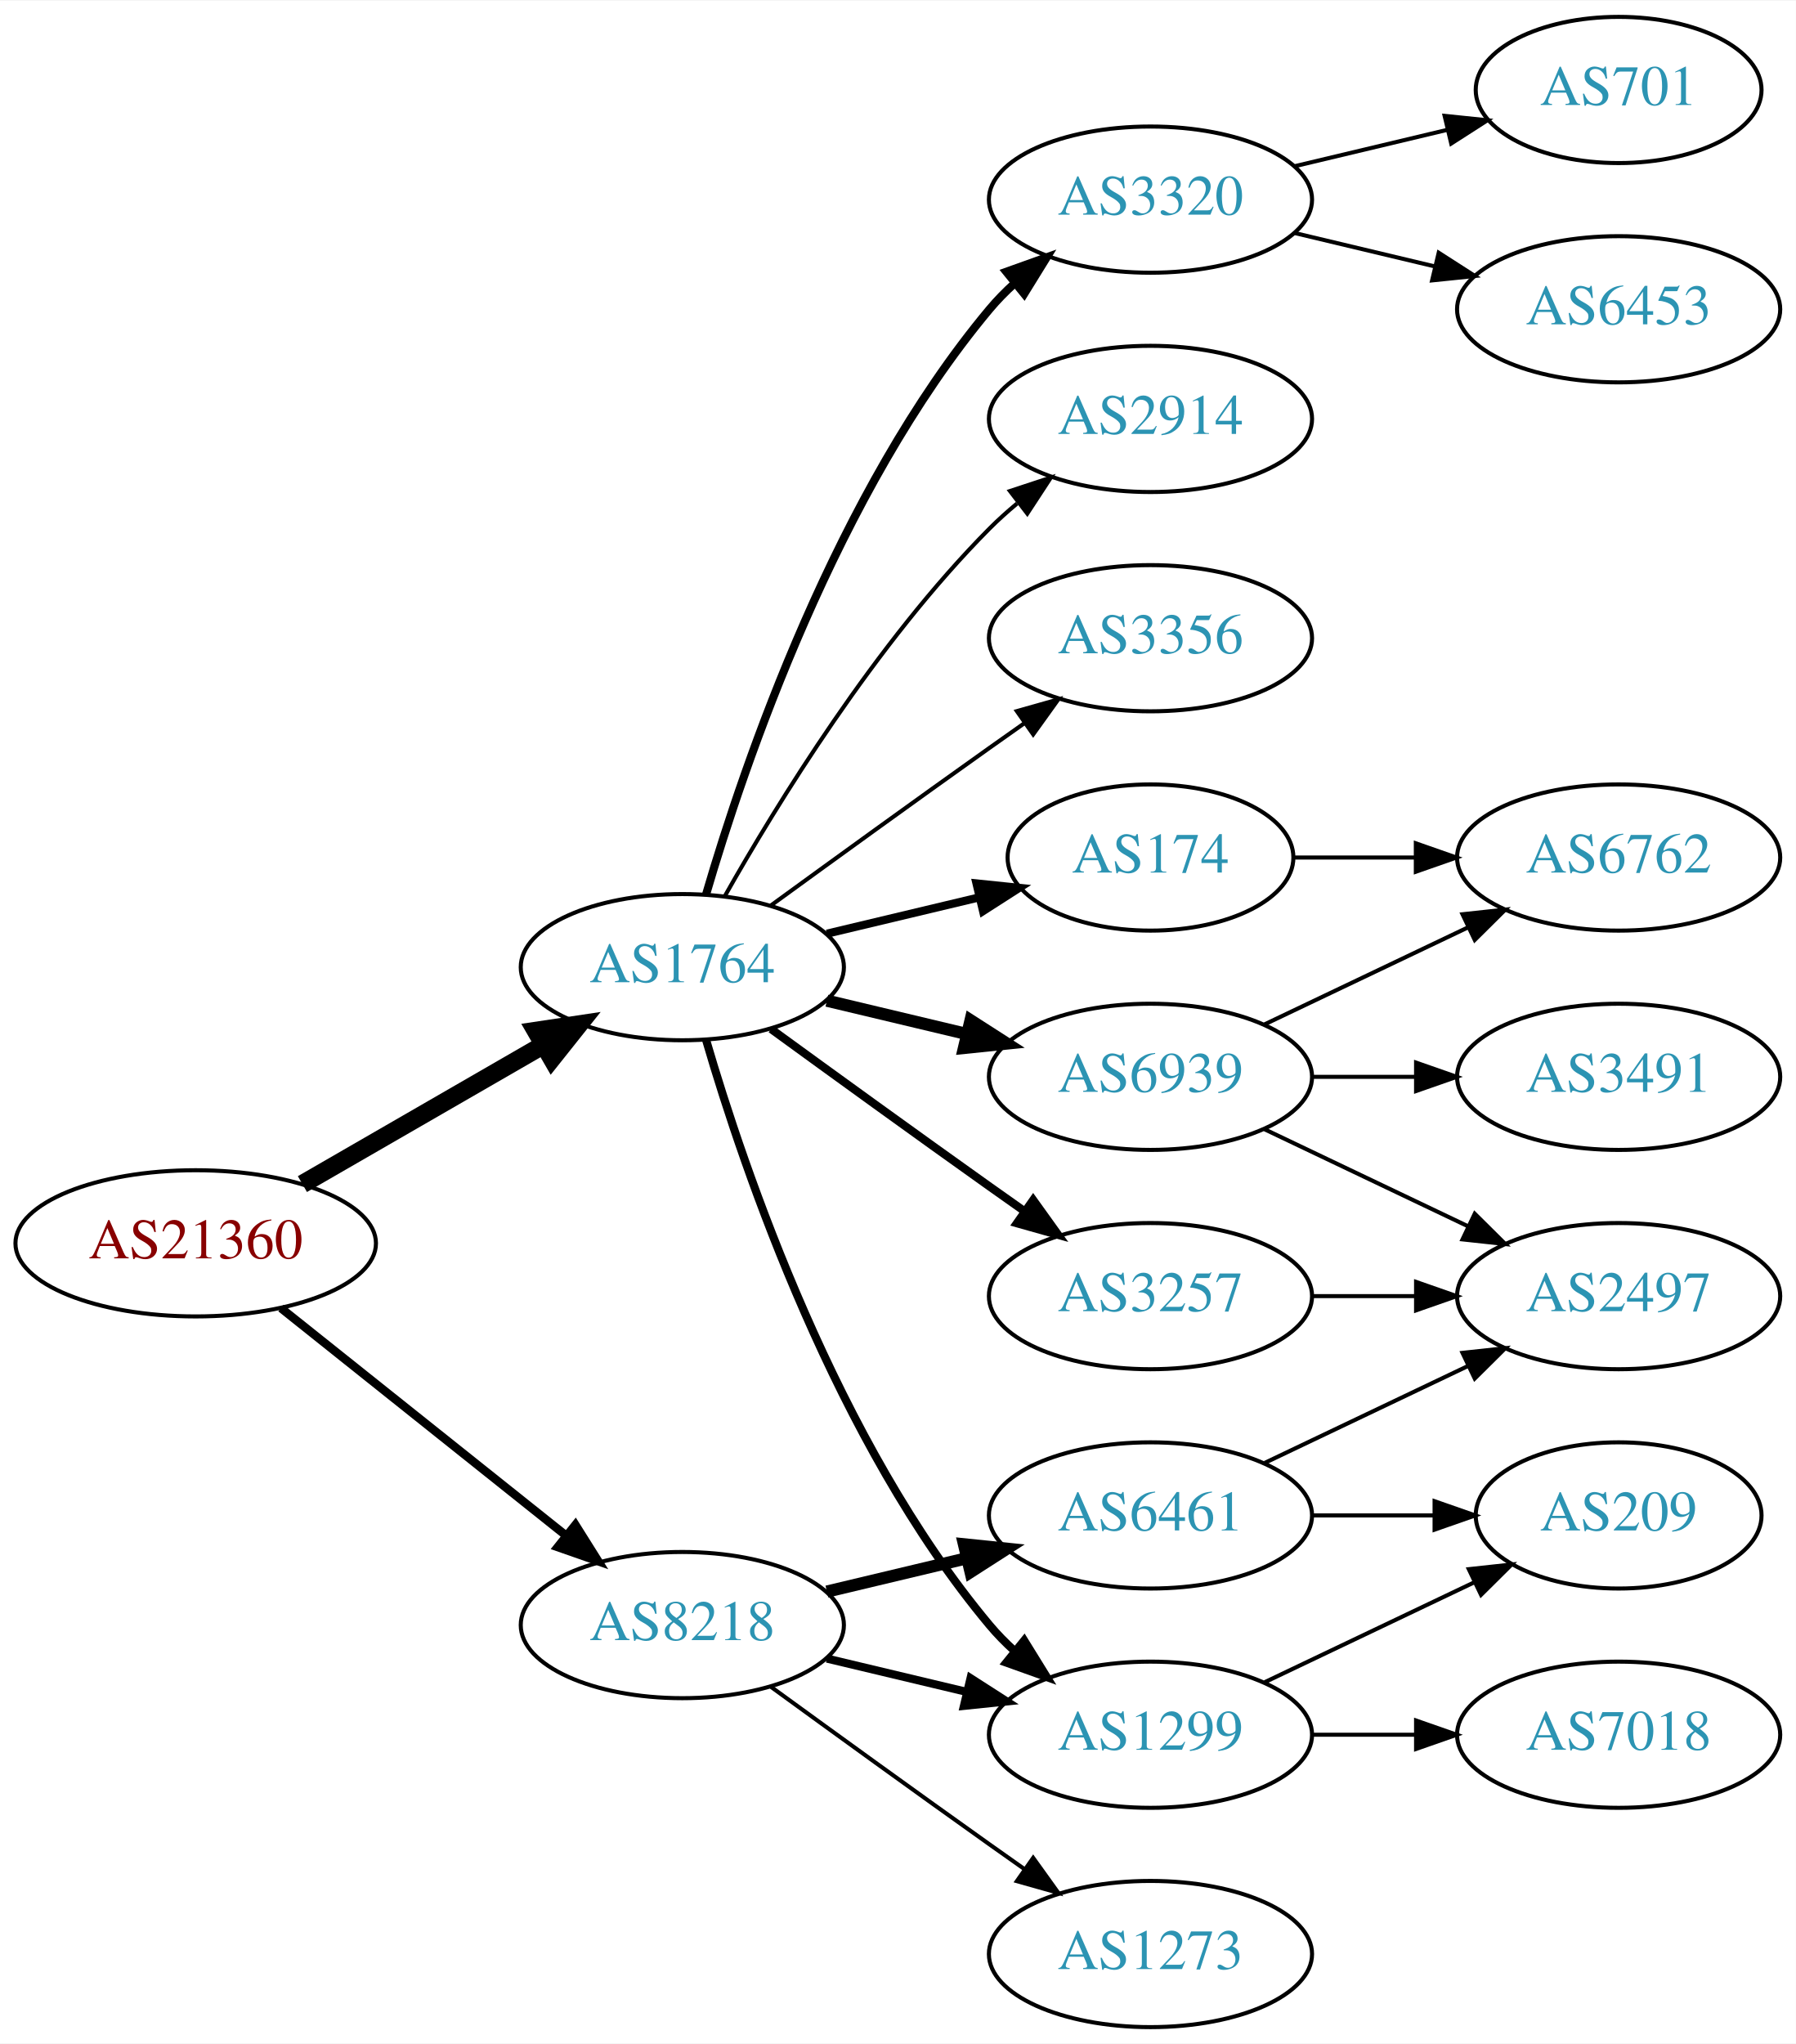
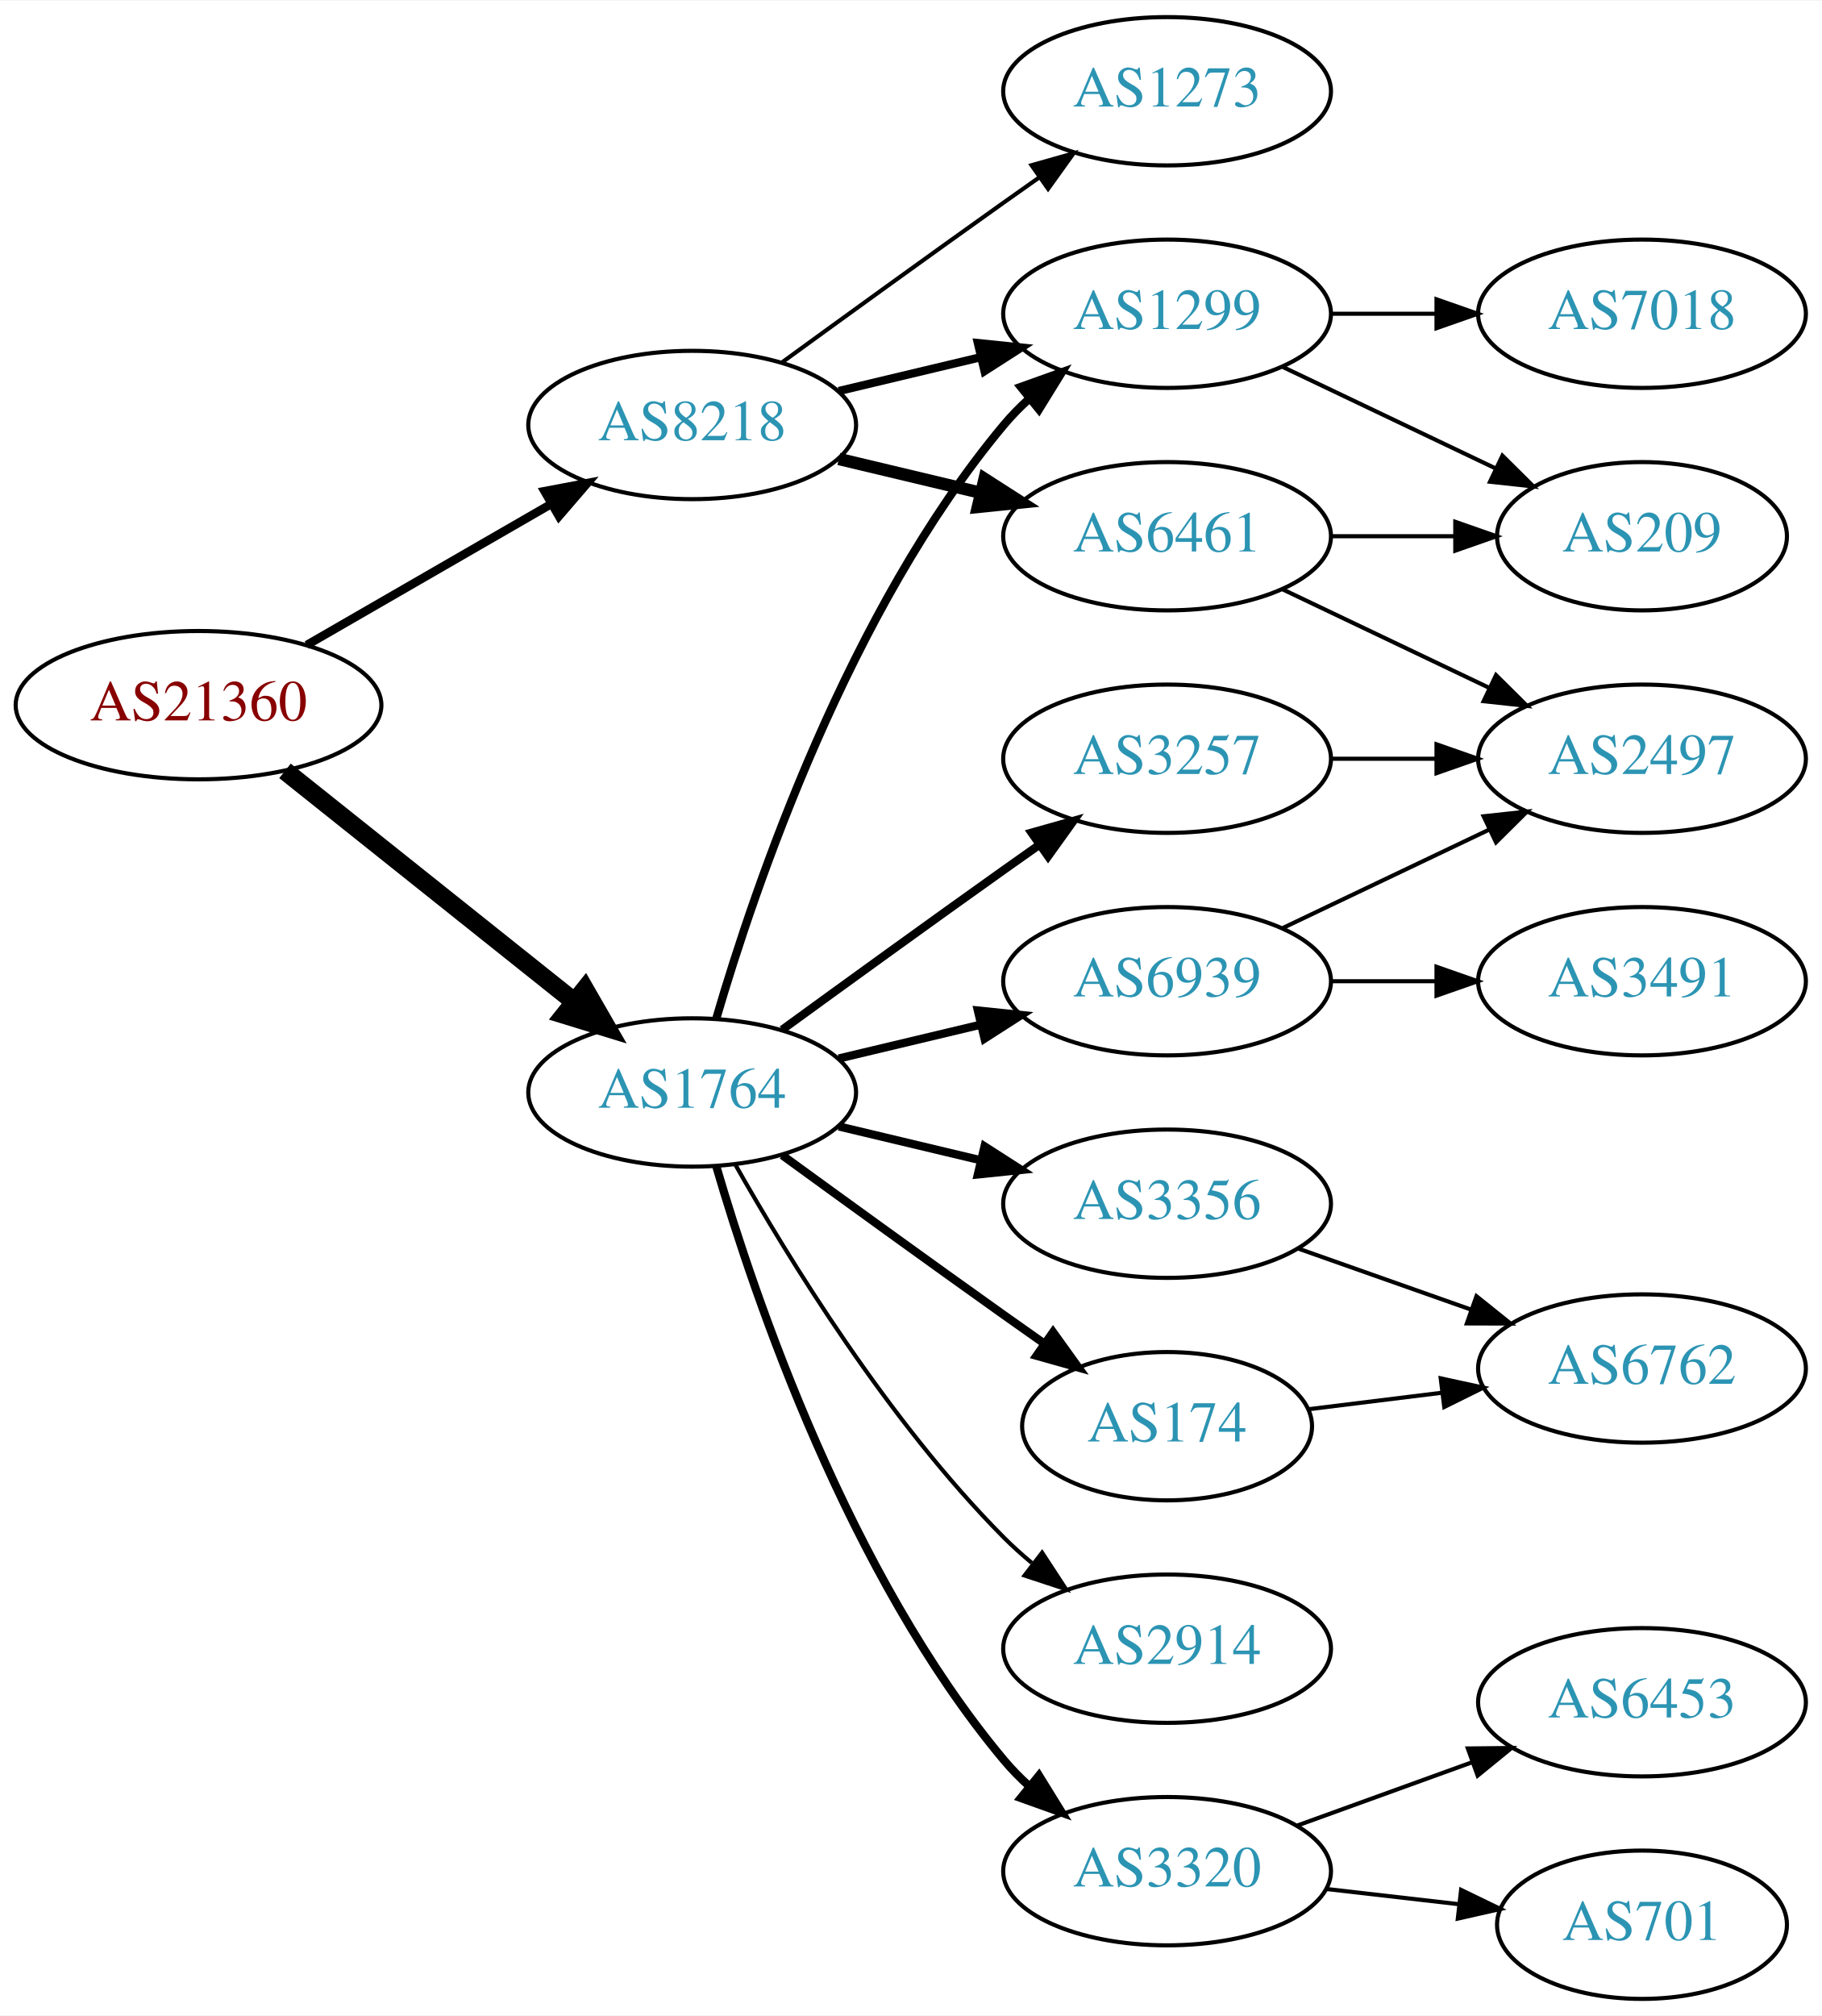
- <svg xmlns="http://www.w3.org/2000/svg" xmlns:xlink="http://www.w3.org/1999/xlink" width="442pt" height="503pt" viewBox="0.00 0.00 442.27 503.00">
-   <g id="graph0" class="graph" transform="scale(1 1) rotate(0) translate(4 499)">
-     <polygon fill="white" stroke="none" points="-4,4 -4,-499 438.271,-499 438.271,4 -4,4" />
+ <svg xmlns="http://www.w3.org/2000/svg" xmlns:xlink="http://www.w3.org/1999/xlink" width="442pt" height="489pt" viewBox="0.00 0.00 442.27 489.00">
+   <g id="graph0" class="graph" transform="scale(1 1) rotate(0) translate(4 485)">
+     <polygon fill="white" stroke="none" points="-4,4 -4,-485 438.271,-485 438.271,4 -4,4" />
    <g id="node1" class="node">
      <g id="a_node1">
        <a xlink:href="/asn/21360" xlink:title="AS21360 ~ Horneckgasse 8 [AT]">
-           <ellipse fill="#ffffff" stroke="black" cx="44.196" cy="-193" rx="44.393" ry="18" />
-           <text text-anchor="middle" x="44.196" y="-189.3" font-family="Times,serif" font-size="14.00" fill="#880000">AS21360</text>
+           <ellipse fill="#ffffff" stroke="black" cx="44.196" cy="-314" rx="44.393" ry="18" />
+           <text text-anchor="middle" x="44.196" y="-310.3" font-family="Times,serif" font-size="14.00" fill="#880000">AS21360</text>
        </a>
      </g>
    </g>
    <g id="node2" class="node">
      <g id="a_node2">
        <a xlink:href="/asn/1764" xlink:title="AS1764 ~ NEXTLAYER-AS [AT]">
-           <ellipse fill="#ffffff" stroke="black" cx="164.039" cy="-261" rx="39.794" ry="18" />
-           <text text-anchor="middle" x="164.039" y="-257.3" font-family="Times,serif" font-size="14.00" fill="#2c94b3">AS1764</text>
+           <ellipse fill="#ffffff" stroke="black" cx="164.039" cy="-220" rx="39.794" ry="18" />
+           <text text-anchor="middle" x="164.039" y="-216.3" font-family="Times,serif" font-size="14.00" fill="#2c94b3">AS1764</text>
        </a>
      </g>
    </g>
    <g id="edge1" class="edge">
-       <path fill="none" stroke="black" stroke-width="4.5" d="M70.476,-207.588C87.796,-217.582 110.947,-230.941 129.763,-241.799" />
-       <polygon fill="black" stroke="black" stroke-width="4.5" points="127.978,-245.314 138.607,-246.902 131.914,-238.493 127.978,-245.314" />
+       <path fill="none" stroke="black" stroke-width="4.5" d="M65.186,-298.054C84.518,-282.634 113.969,-259.141 135.512,-241.957" />
+       <polygon fill="black" stroke="black" stroke-width="4.5" points="137.981,-245.024 143.343,-235.71 133.071,-238.868 137.981,-245.024" />
    </g>
    <g id="node3" class="node">
      <g id="a_node3">
        <a xlink:href="/asn/8218" xlink:title="AS8218 ~ legacy Neotelecoms [FR]">
-           <ellipse fill="#ffffff" stroke="black" cx="164.039" cy="-99" rx="39.794" ry="18" />
-           <text text-anchor="middle" x="164.039" y="-95.3" font-family="Times,serif" font-size="14.00" fill="#2c94b3">AS8218</text>
+           <ellipse fill="#ffffff" stroke="black" cx="164.039" cy="-382" rx="39.794" ry="18" />
+           <text text-anchor="middle" x="164.039" y="-378.3" font-family="Times,serif" font-size="14.00" fill="#2c94b3">AS8218</text>
        </a>
      </g>
    </g>
    <g id="edge2" class="edge">
-       <path fill="none" stroke="black" stroke-width="2.077" d="M65.186,-177.054C84.518,-161.634 113.969,-138.141 135.512,-120.957" />
-       <polygon fill="black" stroke="black" stroke-width="2.077" points="137.708,-123.682 143.343,-114.71 133.343,-118.21 137.708,-123.682" />
+       <path fill="none" stroke="black" stroke-width="2.077" d="M70.476,-328.588C87.796,-338.582 110.947,-351.941 129.763,-362.799" />
+       <polygon fill="black" stroke="black" stroke-width="2.077" points="128.196,-365.935 138.607,-367.902 131.695,-359.872 128.196,-365.935" />
    </g>
    <g id="node4" class="node">
      <g id="a_node4">
        <a xlink:href="/asn/6939" xlink:title="AS6939 ~ Hurricane Electric LLC [US]">
-           <ellipse fill="#ffffff" stroke="black" cx="279.332" cy="-234" rx="39.794" ry="18" />
-           <text text-anchor="middle" x="279.332" y="-230.3" font-family="Times,serif" font-size="14.00" fill="#2c94b3">AS6939</text>
+           <ellipse fill="#ffffff" stroke="black" cx="279.332" cy="-247" rx="39.794" ry="18" />
+           <text text-anchor="middle" x="279.332" y="-243.3" font-family="Times,serif" font-size="14.00" fill="#2c94b3">AS6939</text>
        </a>
      </g>
    </g>
    <g id="edge3" class="edge">
-       <path fill="none" stroke="black" stroke-width="3" d="M199.646,-252.752C210.517,-250.162 222.671,-247.265 234.114,-244.538" />
-       <polygon fill="black" stroke="black" stroke-width="3" points="235.02,-247.92 243.936,-242.197 233.397,-241.111 235.02,-247.92" />
+       <path fill="none" stroke="black" stroke-width="2" d="M199.646,-228.248C210.517,-230.838 222.671,-233.735 234.114,-236.462" />
+       <polygon fill="black" stroke="black" stroke-width="2" points="233.397,-239.889 243.936,-238.803 235.02,-233.08 233.397,-239.889" />
    </g>
    <g id="node5" class="node">
      <g id="a_node5">
-         <a xlink:href="/asn/1299" xlink:title="AS1299 ~ Telia Carrier [EU]">
-           <ellipse fill="#ffffff" stroke="black" cx="279.332" cy="-72" rx="39.794" ry="18" />
-           <text text-anchor="middle" x="279.332" y="-68.3" font-family="Times,serif" font-size="14.00" fill="#2c94b3">AS1299</text>
+         <a xlink:href="/asn/3320" xlink:title="AS3320 ~ DTAG [DE]">
+           <ellipse fill="#ffffff" stroke="black" cx="279.332" cy="-31" rx="39.794" ry="18" />
+           <text text-anchor="middle" x="279.332" y="-27.3" font-family="Times,serif" font-size="14.00" fill="#2c94b3">AS3320</text>
        </a>
      </g>
    </g>
    <g id="edge4" class="edge">
-       <path fill="none" stroke="black" stroke-width="2" d="M169.913,-242.998C179.227,-211.156 202.043,-144.019 239.685,-99 241.555,-96.763 243.654,-94.626 245.88,-92.604" />
-       <polygon fill="black" stroke="black" stroke-width="2" points="248.227,-95.207 253.799,-86.196 243.823,-89.766 248.227,-95.207" />
+       <path fill="none" stroke="black" stroke-width="2" d="M169.913,-201.998C179.227,-170.156 202.043,-103.019 239.685,-58 241.555,-55.763 243.654,-53.626 245.88,-51.604" />
+       <polygon fill="black" stroke="black" stroke-width="2" points="248.227,-54.208 253.799,-45.196 243.823,-48.766 248.227,-54.208" />
    </g>
    <g id="node6" class="node">
      <g id="a_node6">
-         <a xlink:href="/asn/3320" xlink:title="AS3320 ~ DTAG [DE]">
-           <ellipse fill="#ffffff" stroke="black" cx="279.332" cy="-450" rx="39.794" ry="18" />
-           <text text-anchor="middle" x="279.332" y="-446.3" font-family="Times,serif" font-size="14.00" fill="#2c94b3">AS3320</text>
+         <a xlink:href="/asn/1299" xlink:title="AS1299 ~ Telia Carrier [EU]">
+           <ellipse fill="#ffffff" stroke="black" cx="279.332" cy="-409" rx="39.794" ry="18" />
+           <text text-anchor="middle" x="279.332" y="-405.3" font-family="Times,serif" font-size="14.00" fill="#2c94b3">AS1299</text>
        </a>
      </g>
    </g>
    <g id="edge5" class="edge">
-       <path fill="none" stroke="black" stroke-width="2" d="M169.913,-279.002C179.227,-310.844 202.043,-377.981 239.685,-423 241.555,-425.237 243.654,-427.374 245.88,-429.396" />
-       <polygon fill="black" stroke="black" stroke-width="2" points="243.823,-432.234 253.799,-435.804 248.227,-426.793 243.823,-432.234" />
+       <path fill="none" stroke="black" stroke-width="2" d="M169.913,-238.002C179.227,-269.844 202.043,-336.981 239.685,-382 241.555,-384.237 243.654,-386.374 245.88,-388.396" />
+       <polygon fill="black" stroke="black" stroke-width="2" points="243.823,-391.234 253.799,-394.804 248.227,-385.793 243.823,-391.234" />
    </g>
    <g id="node7" class="node">
      <g id="a_node7">
        <a xlink:href="/asn/3257" xlink:title="AS3257 ~ GTT [DE]">
-           <ellipse fill="#ffffff" stroke="black" cx="279.332" cy="-180" rx="39.794" ry="18" />
-           <text text-anchor="middle" x="279.332" y="-176.3" font-family="Times,serif" font-size="14.00" fill="#2c94b3">AS3257</text>
+           <ellipse fill="#ffffff" stroke="black" cx="279.332" cy="-301" rx="39.794" ry="18" />
+           <text text-anchor="middle" x="279.332" y="-297.3" font-family="Times,serif" font-size="14.00" fill="#2c94b3">AS3257</text>
        </a>
      </g>
    </g>
    <g id="edge6" class="edge">
-       <path fill="none" stroke="black" stroke-width="2" d="M185.887,-245.778C200.821,-234.909 221.435,-219.975 239.685,-207 242.506,-204.995 245.449,-202.915 248.397,-200.841" />
-       <polygon fill="black" stroke="black" stroke-width="2" points="250.443,-203.681 256.621,-195.074 246.424,-197.95 250.443,-203.681" />
+       <path fill="none" stroke="black" stroke-width="2" d="M185.887,-235.222C200.821,-246.091 221.435,-261.025 239.685,-274 242.506,-276.005 245.449,-278.085 248.397,-280.159" />
+       <polygon fill="black" stroke="black" stroke-width="2" points="246.424,-283.05 256.621,-285.926 250.443,-277.319 246.424,-283.05" />
    </g>
    <g id="node8" class="node">
      <g id="a_node8">
-         <a xlink:href="/asn/2914" xlink:title="AS2914 ~ NTT America, Inc. [US]">
-           <ellipse fill="#ffffff" stroke="black" cx="279.332" cy="-396" rx="39.794" ry="18" />
-           <text text-anchor="middle" x="279.332" y="-392.3" font-family="Times,serif" font-size="14.00" fill="#2c94b3">AS2914</text>
+         <a xlink:href="/asn/3356" xlink:title="AS3356 ~ Level 3 Parent, LLC [US]">
+           <ellipse fill="#ffffff" stroke="black" cx="279.332" cy="-193" rx="39.794" ry="18" />
+           <text text-anchor="middle" x="279.332" y="-189.3" font-family="Times,serif" font-size="14.00" fill="#2c94b3">AS3356</text>
        </a>
      </g>
    </g>
    <g id="edge7" class="edge">
-       <path fill="none" stroke="black" d="M174.498,-278.49C187.28,-301.096 211.712,-340.886 239.685,-369 241.796,-371.121 244.092,-373.188 246.477,-375.171" />
-       <polygon fill="black" stroke="black" points="244.73,-378.242 254.793,-381.556 248.993,-372.69 244.73,-378.242" />
+       <path fill="none" stroke="black" stroke-width="2" d="M199.646,-211.752C210.517,-209.162 222.671,-206.265 234.114,-203.538" />
+       <polygon fill="black" stroke="black" stroke-width="2" points="235.02,-206.92 243.936,-201.197 233.397,-200.111 235.02,-206.92" />
    </g>
    <g id="node9" class="node">
      <g id="a_node9">
-         <a xlink:href="/asn/174" xlink:title="AS174 ~ Cogent Communications [US]">
-           <ellipse fill="#ffffff" stroke="black" cx="279.332" cy="-288" rx="35.194" ry="18" />
-           <text text-anchor="middle" x="279.332" y="-284.3" font-family="Times,serif" font-size="14.00" fill="#2c94b3">AS174</text>
+         <a xlink:href="/asn/2914" xlink:title="AS2914 ~ NTT America, Inc. [US]">
+           <ellipse fill="#ffffff" stroke="black" cx="279.332" cy="-85" rx="39.794" ry="18" />
+           <text text-anchor="middle" x="279.332" y="-81.3" font-family="Times,serif" font-size="14.00" fill="#2c94b3">AS2914</text>
        </a>
      </g>
    </g>
    <g id="edge8" class="edge">
-       <path fill="none" stroke="black" stroke-width="2" d="M199.646,-269.248C211.44,-272.058 224.745,-275.229 237.013,-278.153" />
-       <polygon fill="black" stroke="black" stroke-width="2" points="236.479,-281.624 247.018,-280.537 238.101,-274.814 236.479,-281.624" />
+       <path fill="none" stroke="black" d="M174.498,-202.51C187.28,-179.904 211.712,-140.114 239.685,-112 241.796,-109.879 244.092,-107.812 246.477,-105.829" />
+       <polygon fill="black" stroke="black" points="248.993,-108.31 254.793,-99.444 244.73,-102.758 248.993,-108.31" />
    </g>
    <g id="node10" class="node">
      <g id="a_node10">
-         <a xlink:href="/asn/3356" xlink:title="AS3356 ~ Level 3 Parent, LLC [US]">
-           <ellipse fill="#ffffff" stroke="black" cx="279.332" cy="-342" rx="39.794" ry="18" />
-           <text text-anchor="middle" x="279.332" y="-338.3" font-family="Times,serif" font-size="14.00" fill="#2c94b3">AS3356</text>
+         <a xlink:href="/asn/174" xlink:title="AS174 ~ Cogent Communications [US]">
+           <ellipse fill="#ffffff" stroke="black" cx="279.332" cy="-139" rx="35.194" ry="18" />
+           <text text-anchor="middle" x="279.332" y="-135.3" font-family="Times,serif" font-size="14.00" fill="#2c94b3">AS174</text>
        </a>
      </g>
    </g>
    <g id="edge9" class="edge">
-       <path fill="none" stroke="black" d="M185.887,-276.222C200.821,-287.091 221.435,-302.025 239.685,-315 242.506,-317.005 245.449,-319.085 248.397,-321.159" />
-       <polygon fill="black" stroke="black" points="246.424,-324.05 256.621,-326.926 250.443,-318.319 246.424,-324.05" />
-     </g>
-     <g id="edge21" class="edge">
-       <path fill="none" stroke="black" stroke-width="2" d="M199.646,-90.752C210.517,-88.162 222.671,-85.265 234.114,-82.538" />
-       <polygon fill="black" stroke="black" stroke-width="2" points="235.02,-85.92 243.936,-80.197 233.397,-79.111 235.02,-85.92" />
+       <path fill="none" stroke="black" stroke-width="2" d="M185.887,-204.778C200.821,-193.909 221.435,-178.975 239.685,-166 242.895,-163.718 246.264,-161.339 249.619,-158.982" />
+       <polygon fill="black" stroke="black" stroke-width="2" points="251.647,-161.834 257.83,-153.23 247.631,-156.101 251.647,-161.834" />
+     </g>
+     <g id="edge20" class="edge">
+       <path fill="none" stroke="black" stroke-width="2" d="M199.646,-390.248C210.517,-392.838 222.671,-395.735 234.114,-398.462" />
+       <polygon fill="black" stroke="black" stroke-width="2" points="233.397,-401.889 243.936,-400.803 235.02,-395.08 233.397,-401.889" />
    </g>
    <g id="node18" class="node">
      <g id="a_node18">
        <a xlink:href="/asn/6461" xlink:title="AS6461 ~ ZAYO-6461 [US]">
-           <ellipse fill="#ffffff" stroke="black" cx="279.332" cy="-126" rx="39.794" ry="18" />
-           <text text-anchor="middle" x="279.332" y="-122.3" font-family="Times,serif" font-size="14.00" fill="#2c94b3">AS6461</text>
+           <ellipse fill="#ffffff" stroke="black" cx="279.332" cy="-355" rx="39.794" ry="18" />
+           <text text-anchor="middle" x="279.332" y="-351.3" font-family="Times,serif" font-size="14.00" fill="#2c94b3">AS6461</text>
        </a>
      </g>
    </g>
    <g id="edge19" class="edge">
-       <path fill="none" stroke="black" stroke-width="3" d="M199.646,-107.248C210.517,-109.838 222.671,-112.735 234.114,-115.462" />
-       <polygon fill="black" stroke="black" stroke-width="3" points="233.397,-118.889 243.936,-117.803 235.02,-112.08 233.397,-118.889" />
+       <path fill="none" stroke="black" stroke-width="3" d="M199.646,-373.752C210.517,-371.162 222.671,-368.265 234.114,-365.538" />
+       <polygon fill="black" stroke="black" stroke-width="3" points="235.02,-368.92 243.936,-363.197 233.397,-362.111 235.02,-368.92" />
    </g>
    <g id="node19" class="node">
      <g id="a_node19">
        <a xlink:href="/asn/1273" xlink:title="AS1273 ~ Vodafone Group PLC [EU]">
-           <ellipse fill="#ffffff" stroke="black" cx="279.332" cy="-18" rx="39.794" ry="18" />
-           <text text-anchor="middle" x="279.332" y="-14.3" font-family="Times,serif" font-size="14.00" fill="#2c94b3">AS1273</text>
-         </a>
-       </g>
-     </g>
-     <g id="edge20" class="edge">
-       <path fill="none" stroke="black" d="M185.887,-83.778C200.821,-72.909 221.435,-57.975 239.685,-45 242.506,-42.995 245.449,-40.915 248.397,-38.841" />
-       <polygon fill="black" stroke="black" points="250.443,-41.681 256.621,-33.074 246.424,-35.95 250.443,-41.681" />
+           <ellipse fill="#ffffff" stroke="black" cx="279.332" cy="-463" rx="39.794" ry="18" />
+           <text text-anchor="middle" x="279.332" y="-459.3" font-family="Times,serif" font-size="14.00" fill="#2c94b3">AS1273</text>
+         </a>
+       </g>
+     </g>
+     <g id="edge21" class="edge">
+       <path fill="none" stroke="black" d="M185.887,-397.222C200.821,-408.091 221.435,-423.025 239.685,-436 242.506,-438.005 245.449,-440.085 248.397,-442.159" />
+       <polygon fill="black" stroke="black" points="246.424,-445.05 256.621,-447.926 250.443,-439.319 246.424,-445.05" />
    </g>
    <g id="node11" class="node">
      <g id="a_node11">
        <a xlink:href="/asn/3491" xlink:title="AS3491 ~ PCCW Global, Inc. [US]">
-           <ellipse fill="#ffffff" stroke="black" cx="394.625" cy="-234" rx="39.794" ry="18" />
-           <text text-anchor="middle" x="394.625" y="-230.3" font-family="Times,serif" font-size="14.00" fill="#2c94b3">AS3491</text>
+           <ellipse fill="#ffffff" stroke="black" cx="394.625" cy="-247" rx="39.794" ry="18" />
+           <text text-anchor="middle" x="394.625" y="-243.3" font-family="Times,serif" font-size="14.00" fill="#2c94b3">AS3491</text>
        </a>
      </g>
    </g>
    <g id="edge10" class="edge">
-       <path fill="none" stroke="black" d="M319.004,-234C327.207,-234 335.971,-234 344.503,-234" />
-       <polygon fill="black" stroke="black" points="344.742,-237.5 354.742,-234 344.742,-230.5 344.742,-237.5" />
+       <path fill="none" stroke="black" d="M319.004,-247C327.207,-247 335.971,-247 344.503,-247" />
+       <polygon fill="black" stroke="black" points="344.742,-250.5 354.742,-247 344.742,-243.5 344.742,-250.5" />
    </g>
    <g id="node12" class="node">
      <g id="a_node12">
-         <a xlink:href="/asn/6762" xlink:title="AS6762 ~ TELECOM ITALIA SPARKLE S.p.A. [IT]">
-           <ellipse fill="#ffffff" stroke="black" cx="394.625" cy="-288" rx="39.794" ry="18" />
-           <text text-anchor="middle" x="394.625" y="-284.3" font-family="Times,serif" font-size="14.00" fill="#2c94b3">AS6762</text>
+         <a xlink:href="/asn/2497" xlink:title="AS2497 ~ Internet Initiative Japan Inc. [JP]">
+           <ellipse fill="#ffffff" stroke="black" cx="394.625" cy="-301" rx="39.794" ry="18" />
+           <text text-anchor="middle" x="394.625" y="-297.3" font-family="Times,serif" font-size="14.00" fill="#2c94b3">AS2497</text>
        </a>
      </g>
    </g>
    <g id="edge11" class="edge">
-       <path fill="none" stroke="black" d="M307.468,-246.934C322.462,-254.081 341.283,-263.052 357.506,-270.785" />
-       <polygon fill="black" stroke="black" points="356.177,-274.028 366.71,-275.171 359.188,-267.709 356.177,-274.028" />
+       <path fill="none" stroke="black" d="M307.468,-259.934C322.462,-267.081 341.283,-276.052 357.506,-283.785" />
+       <polygon fill="black" stroke="black" points="356.177,-287.028 366.71,-288.171 359.188,-280.709 356.177,-287.028" />
    </g>
    <g id="node13" class="node">
      <g id="a_node13">
-         <a xlink:href="/asn/2497" xlink:title="AS2497 ~ Internet Initiative Japan Inc. [JP]">
-           <ellipse fill="#ffffff" stroke="black" cx="394.625" cy="-180" rx="39.794" ry="18" />
-           <text text-anchor="middle" x="394.625" y="-176.3" font-family="Times,serif" font-size="14.00" fill="#2c94b3">AS2497</text>
+         <a xlink:href="/asn/701" xlink:title="AS701 ~ UUNET [US]">
+           <ellipse fill="#ffffff" stroke="black" cx="394.625" cy="-18" rx="35.194" ry="18" />
+           <text text-anchor="middle" x="394.625" y="-14.3" font-family="Times,serif" font-size="14.00" fill="#2c94b3">AS701</text>
        </a>
      </g>
    </g>
    <g id="edge12" class="edge">
-       <path fill="none" stroke="black" d="M307.468,-221.066C322.462,-213.919 341.283,-204.948 357.506,-197.215" />
-       <polygon fill="black" stroke="black" points="359.188,-200.291 366.71,-192.829 356.177,-193.972 359.188,-200.291" />
+       <path fill="none" stroke="black" d="M318.057,-26.671C328.291,-25.497 339.457,-24.216 349.988,-23.007" />
+       <polygon fill="black" stroke="black" points="350.715,-26.447 360.25,-21.83 349.917,-19.492 350.715,-26.447" />
    </g>
    <g id="node14" class="node">
      <g id="a_node14">
+         <a xlink:href="/asn/6453" xlink:title="AS6453 ~ TATA COMMUNICATIONS (AMERICA) INC [US]">
+           <ellipse fill="#ffffff" stroke="black" cx="394.625" cy="-72" rx="39.794" ry="18" />
+           <text text-anchor="middle" x="394.625" y="-68.3" font-family="Times,serif" font-size="14.00" fill="#2c94b3">AS6453</text>
+         </a>
+       </g>
+     </g>
+     <g id="edge13" class="edge">
+       <path fill="none" stroke="black" d="M310.99,-42.095C323.963,-46.79 339.256,-52.324 353.137,-57.348" />
+       <polygon fill="black" stroke="black" points="352.347,-60.784 362.941,-60.896 354.729,-54.202 352.347,-60.784" />
+     </g>
+     <g id="node16" class="node">
+       <g id="a_node16">
        <a xlink:href="/asn/209" xlink:title="AS209 ~ CenturyLink Communications, LLC [US]">
-           <ellipse fill="#ffffff" stroke="black" cx="394.625" cy="-126" rx="35.194" ry="18" />
-           <text text-anchor="middle" x="394.625" y="-122.3" font-family="Times,serif" font-size="14.00" fill="#2c94b3">AS209</text>
-         </a>
-       </g>
-     </g>
-     <g id="edge13" class="edge">
-       <path fill="none" stroke="black" d="M307.468,-84.934C322.9,-92.29 342.385,-101.577 358.92,-109.459" />
-       <polygon fill="black" stroke="black" points="357.729,-112.768 368.262,-113.911 360.741,-106.449 357.729,-112.768" />
+           <ellipse fill="#ffffff" stroke="black" cx="394.625" cy="-355" rx="35.194" ry="18" />
+           <text text-anchor="middle" x="394.625" y="-351.3" font-family="Times,serif" font-size="14.00" fill="#2c94b3">AS209</text>
+         </a>
+       </g>
+     </g>
+     <g id="edge17" class="edge">
+       <path fill="none" stroke="black" d="M307.468,-396.066C322.9,-388.71 342.385,-379.423 358.92,-371.541" />
+       <polygon fill="black" stroke="black" points="360.741,-374.551 368.262,-367.089 357.729,-368.232 360.741,-374.551" />
+     </g>
+     <g id="node17" class="node">
+       <g id="a_node17">
+         <a xlink:href="/asn/7018" xlink:title="AS7018 ~ AT&amp;T Services, Inc. [US]">
+           <ellipse fill="#ffffff" stroke="black" cx="394.625" cy="-409" rx="39.794" ry="18" />
+           <text text-anchor="middle" x="394.625" y="-405.3" font-family="Times,serif" font-size="14.00" fill="#2c94b3">AS7018</text>
+         </a>
+       </g>
+     </g>
+     <g id="edge18" class="edge">
+       <path fill="none" stroke="black" d="M319.004,-409C327.207,-409 335.971,-409 344.503,-409" />
+       <polygon fill="black" stroke="black" points="344.742,-412.5 354.742,-409 344.742,-405.5 344.742,-412.5" />
+     </g>
+     <g id="edge14" class="edge">
+       <path fill="none" stroke="black" d="M319.004,-301C327.207,-301 335.971,-301 344.503,-301" />
+       <polygon fill="black" stroke="black" points="344.742,-304.5 354.742,-301 344.742,-297.5 344.742,-304.5" />
    </g>
    <g id="node15" class="node">
      <g id="a_node15">
-         <a xlink:href="/asn/7018" xlink:title="AS7018 ~ AT&amp;T Services, Inc. [US]">
-           <ellipse fill="#ffffff" stroke="black" cx="394.625" cy="-72" rx="39.794" ry="18" />
-           <text text-anchor="middle" x="394.625" y="-68.3" font-family="Times,serif" font-size="14.00" fill="#2c94b3">AS7018</text>
-         </a>
-       </g>
-     </g>
-     <g id="edge14" class="edge">
-       <path fill="none" stroke="black" d="M319.004,-72C327.207,-72 335.971,-72 344.503,-72" />
-       <polygon fill="black" stroke="black" points="344.742,-75.5 354.742,-72 344.742,-68.5 344.742,-75.5" />
-     </g>
-     <g id="node16" class="node">
-       <g id="a_node16">
-         <a xlink:href="/asn/701" xlink:title="AS701 ~ UUNET [US]">
-           <ellipse fill="#ffffff" stroke="black" cx="394.625" cy="-477" rx="35.194" ry="18" />
-           <text text-anchor="middle" x="394.625" y="-473.3" font-family="Times,serif" font-size="14.00" fill="#2c94b3">AS701</text>
+         <a xlink:href="/asn/6762" xlink:title="AS6762 ~ TELECOM ITALIA SPARKLE S.p.A. [IT]">
+           <ellipse fill="#ffffff" stroke="black" cx="394.625" cy="-153" rx="39.794" ry="18" />
+           <text text-anchor="middle" x="394.625" y="-149.3" font-family="Times,serif" font-size="14.00" fill="#2c94b3">AS6762</text>
        </a>
      </g>
    </g>
    <g id="edge15" class="edge">
-       <path fill="none" stroke="black" d="M314.939,-458.248C326.733,-461.058 340.038,-464.229 352.306,-467.153" />
-       <polygon fill="black" stroke="black" points="351.772,-470.624 362.311,-469.537 353.394,-463.814 351.772,-470.624" />
-     </g>
-     <g id="node17" class="node">
-       <g id="a_node17">
-         <a xlink:href="/asn/6453" xlink:title="AS6453 ~ TATA COMMUNICATIONS (AMERICA) INC [US]">
-           <ellipse fill="#ffffff" stroke="black" cx="394.625" cy="-423" rx="39.794" ry="18" />
-           <text text-anchor="middle" x="394.625" y="-419.3" font-family="Times,serif" font-size="14.00" fill="#2c94b3">AS6453</text>
-         </a>
-       </g>
+       <path fill="none" stroke="black" d="M311.289,-182.07C324.153,-177.528 339.259,-172.195 352.995,-167.345" />
+       <polygon fill="black" stroke="black" points="354.44,-170.547 362.704,-163.917 352.109,-163.946 354.44,-170.547" />
    </g>
    <g id="edge16" class="edge">
-       <path fill="none" stroke="black" d="M314.939,-441.752C325.81,-439.162 337.964,-436.265 349.407,-433.538" />
-       <polygon fill="black" stroke="black" points="350.313,-436.92 359.229,-431.197 348.69,-430.111 350.313,-436.92" />
-     </g>
-     <g id="edge17" class="edge">
-       <path fill="none" stroke="black" d="M319.004,-180C327.207,-180 335.971,-180 344.503,-180" />
-       <polygon fill="black" stroke="black" points="344.742,-183.5 354.742,-180 344.742,-176.5 344.742,-183.5" />
-     </g>
-     <g id="edge18" class="edge">
-       <path fill="none" stroke="black" d="M314.631,-288C324.008,-288 334.358,-288 344.393,-288" />
-       <polygon fill="black" stroke="black" points="344.681,-291.5 354.681,-288 344.681,-284.5 344.681,-291.5" />
+       <path fill="none" stroke="black" d="M313.71,-143.125C323.801,-144.372 335.084,-145.766 345.919,-147.105" />
+       <polygon fill="black" stroke="black" points="345.762,-150.612 356.116,-148.365 346.621,-143.665 345.762,-150.612" />
+     </g>
+     <g id="edge23" class="edge">
+       <path fill="none" stroke="black" d="M307.468,-342.066C322.462,-334.919 341.283,-325.948 357.506,-318.215" />
+       <polygon fill="black" stroke="black" points="359.188,-321.291 366.71,-313.829 356.177,-314.972 359.188,-321.291" />
    </g>
    <g id="edge22" class="edge">
-       <path fill="none" stroke="black" d="M307.468,-138.934C322.462,-146.081 341.283,-155.052 357.506,-162.785" />
-       <polygon fill="black" stroke="black" points="356.177,-166.028 366.71,-167.171 359.188,-159.709 356.177,-166.028" />
-     </g>
-     <g id="edge23" class="edge">
-       <path fill="none" stroke="black" d="M319.004,-126C328.709,-126 339.2,-126 349.163,-126" />
-       <polygon fill="black" stroke="black" points="349.299,-129.5 359.299,-126 349.299,-122.5 349.299,-129.5" />
+       <path fill="none" stroke="black" d="M319.004,-355C328.709,-355 339.2,-355 349.163,-355" />
+       <polygon fill="black" stroke="black" points="349.299,-358.5 359.299,-355 349.299,-351.5 349.299,-358.5" />
    </g>
  </g>
</svg>
